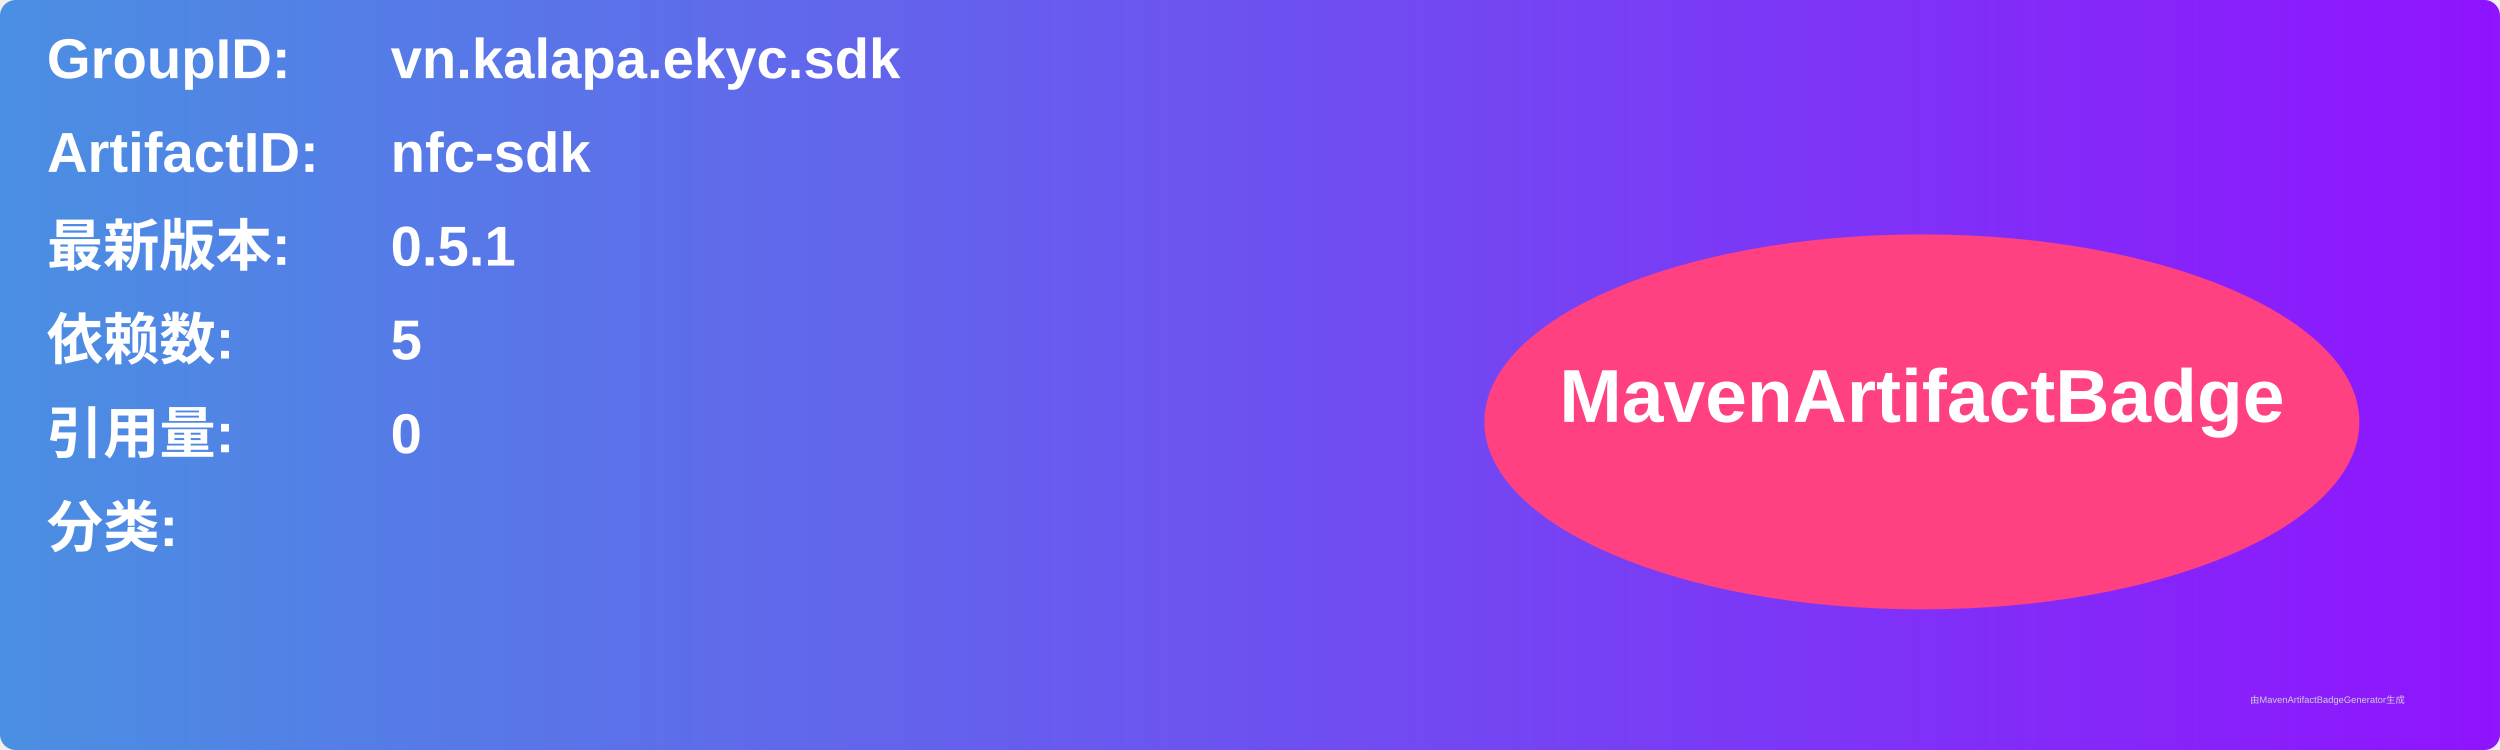
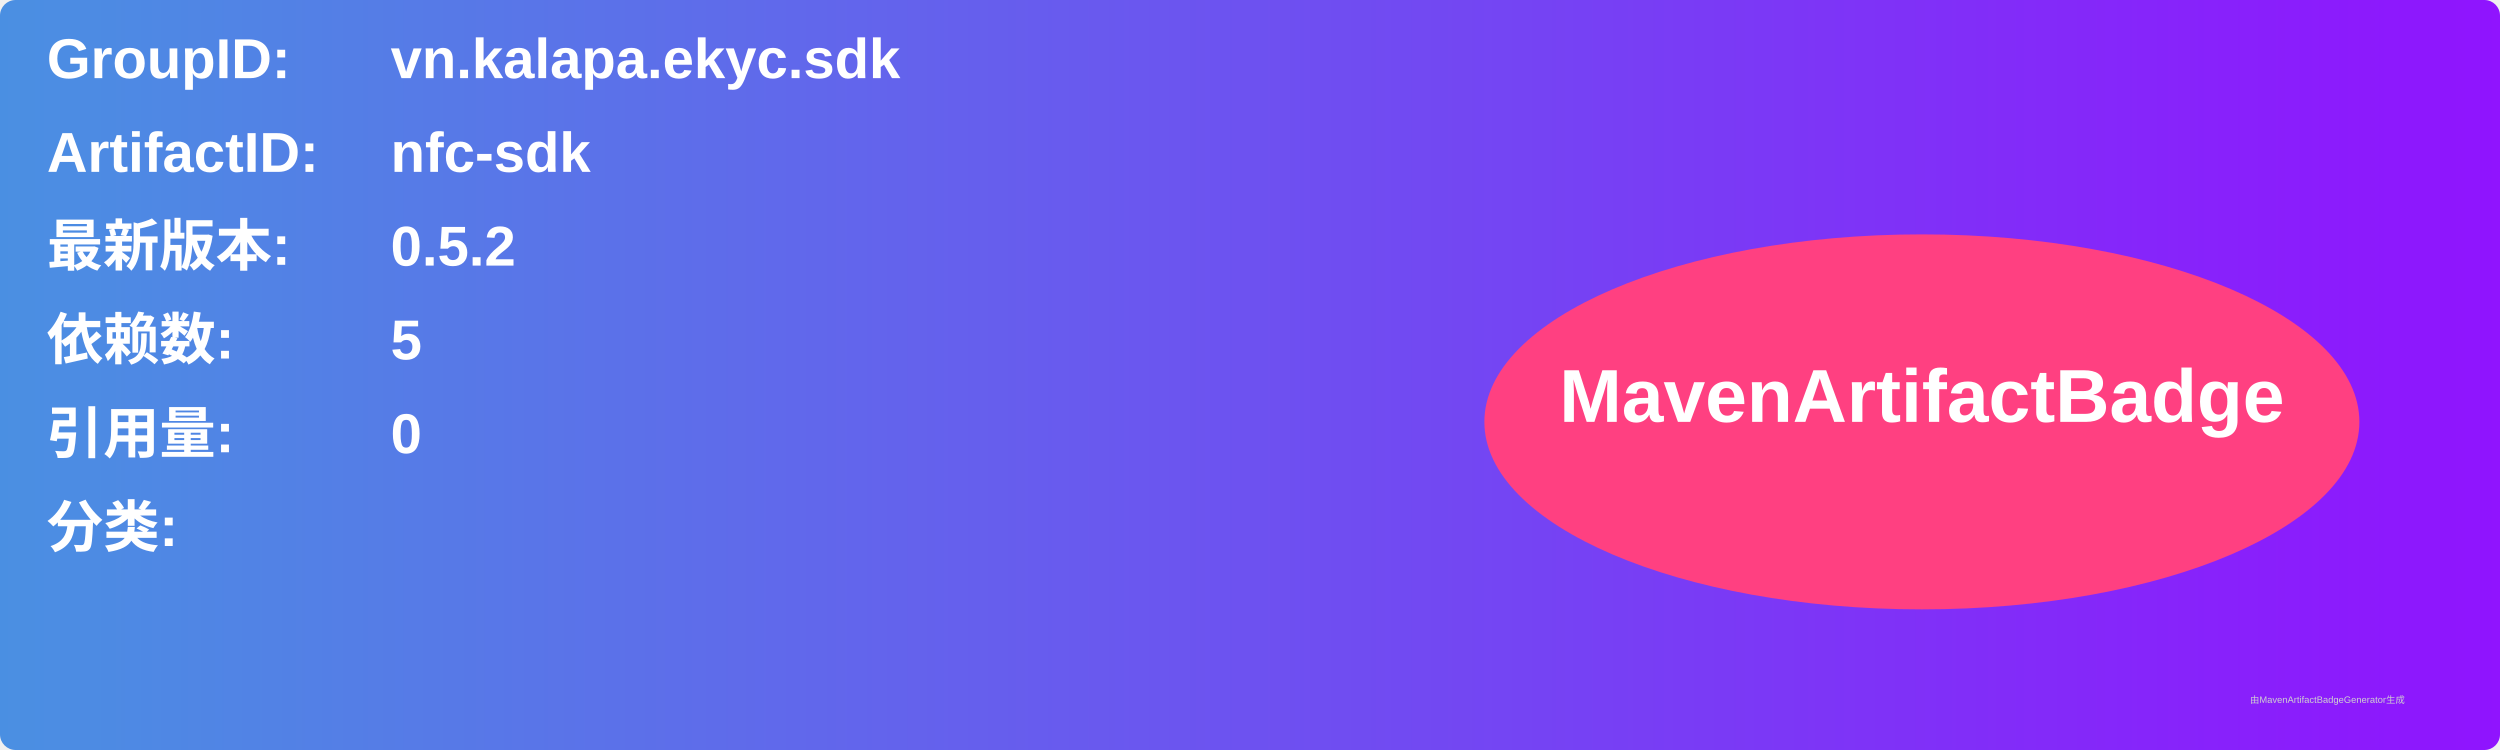
<svg xmlns="http://www.w3.org/2000/svg" width="800" height="240" viewBox="0 0 800 240">
  <linearGradient id="grad" x1="0%" y1="0%" x2="100%" y2="0%">
    <stop offset="0%" stop-color="#4a90e2" />
    <stop offset="100%" stop-color="#9013fe" />
  </linearGradient>
  <rect width="100%" height="100%" rx="5" ry="5" fill="url(#grad)" />
  <g transform="translate(15, 15)">
    <text x="0" y="10" font-family="Arial" font-size="18" fill="white" font-weight="bold" width="260">GroupID:</text>
    <text x="110" y="10" font-family="Arial" font-size="18" fill="white" font-weight="bold" width="460">vn.kalapa.ekyc.sdk</text>
    <text x="0" y="40" font-family="Arial" font-size="18" fill="white" font-weight="bold" width="260">ArtifactID:</text>
    <text x="110" y="40" font-family="Arial" font-size="18" fill="white" font-weight="bold" width="460">nfc-sdk</text>
    <text x="0" y="70" font-family="Arial" font-size="18" fill="white" font-weight="bold">最新版本:</text>
    <text x="110" y="70" font-family="Arial" font-size="18" fill="white" font-weight="bold">
-       <tspan font-weight="bold">0.5.1</tspan>
+       <tspan font-weight="bold">0.5.2</tspan>
    </text>
    <text x="0" y="100" font-family="Arial" font-size="18" fill="white" font-weight="bold">依赖数: </text>
    <text x="110" y="100" font-family="Arial" font-size="18" fill="white">
      <tspan font-weight="bold">5</tspan>
    </text>
    <text x="0" y="130" font-family="Arial" font-size="18" fill="white" font-weight="bold">引用量: </text>
    <text x="110" y="130" font-family="Arial" font-size="18" fill="white">
      <tspan font-weight="bold">0</tspan>
    </text>
    <text x="0" y="160" font-family="Arial" font-size="18" fill="white" font-weight="bold">分类:</text>
    <text x="10" y="190" font-family="Arial" font-size="10" fill="white">
      <tspan font-weight="bold" />
    </text>
    <ellipse cx="600" cy="120" rx="140" ry="60" fill="#ff4081" />
    <text x="600" y="120" text-anchor="middle" font-family="Arial" font-size="24" fill="white" font-weight="bold">MavenArtifactBadge</text>
  </g>
  <text x="720" y="225" font-family="Arial" font-size="3" fill="#d0d0d0">由MavenArtifactBadgeGenerator生成</text>
</svg>
